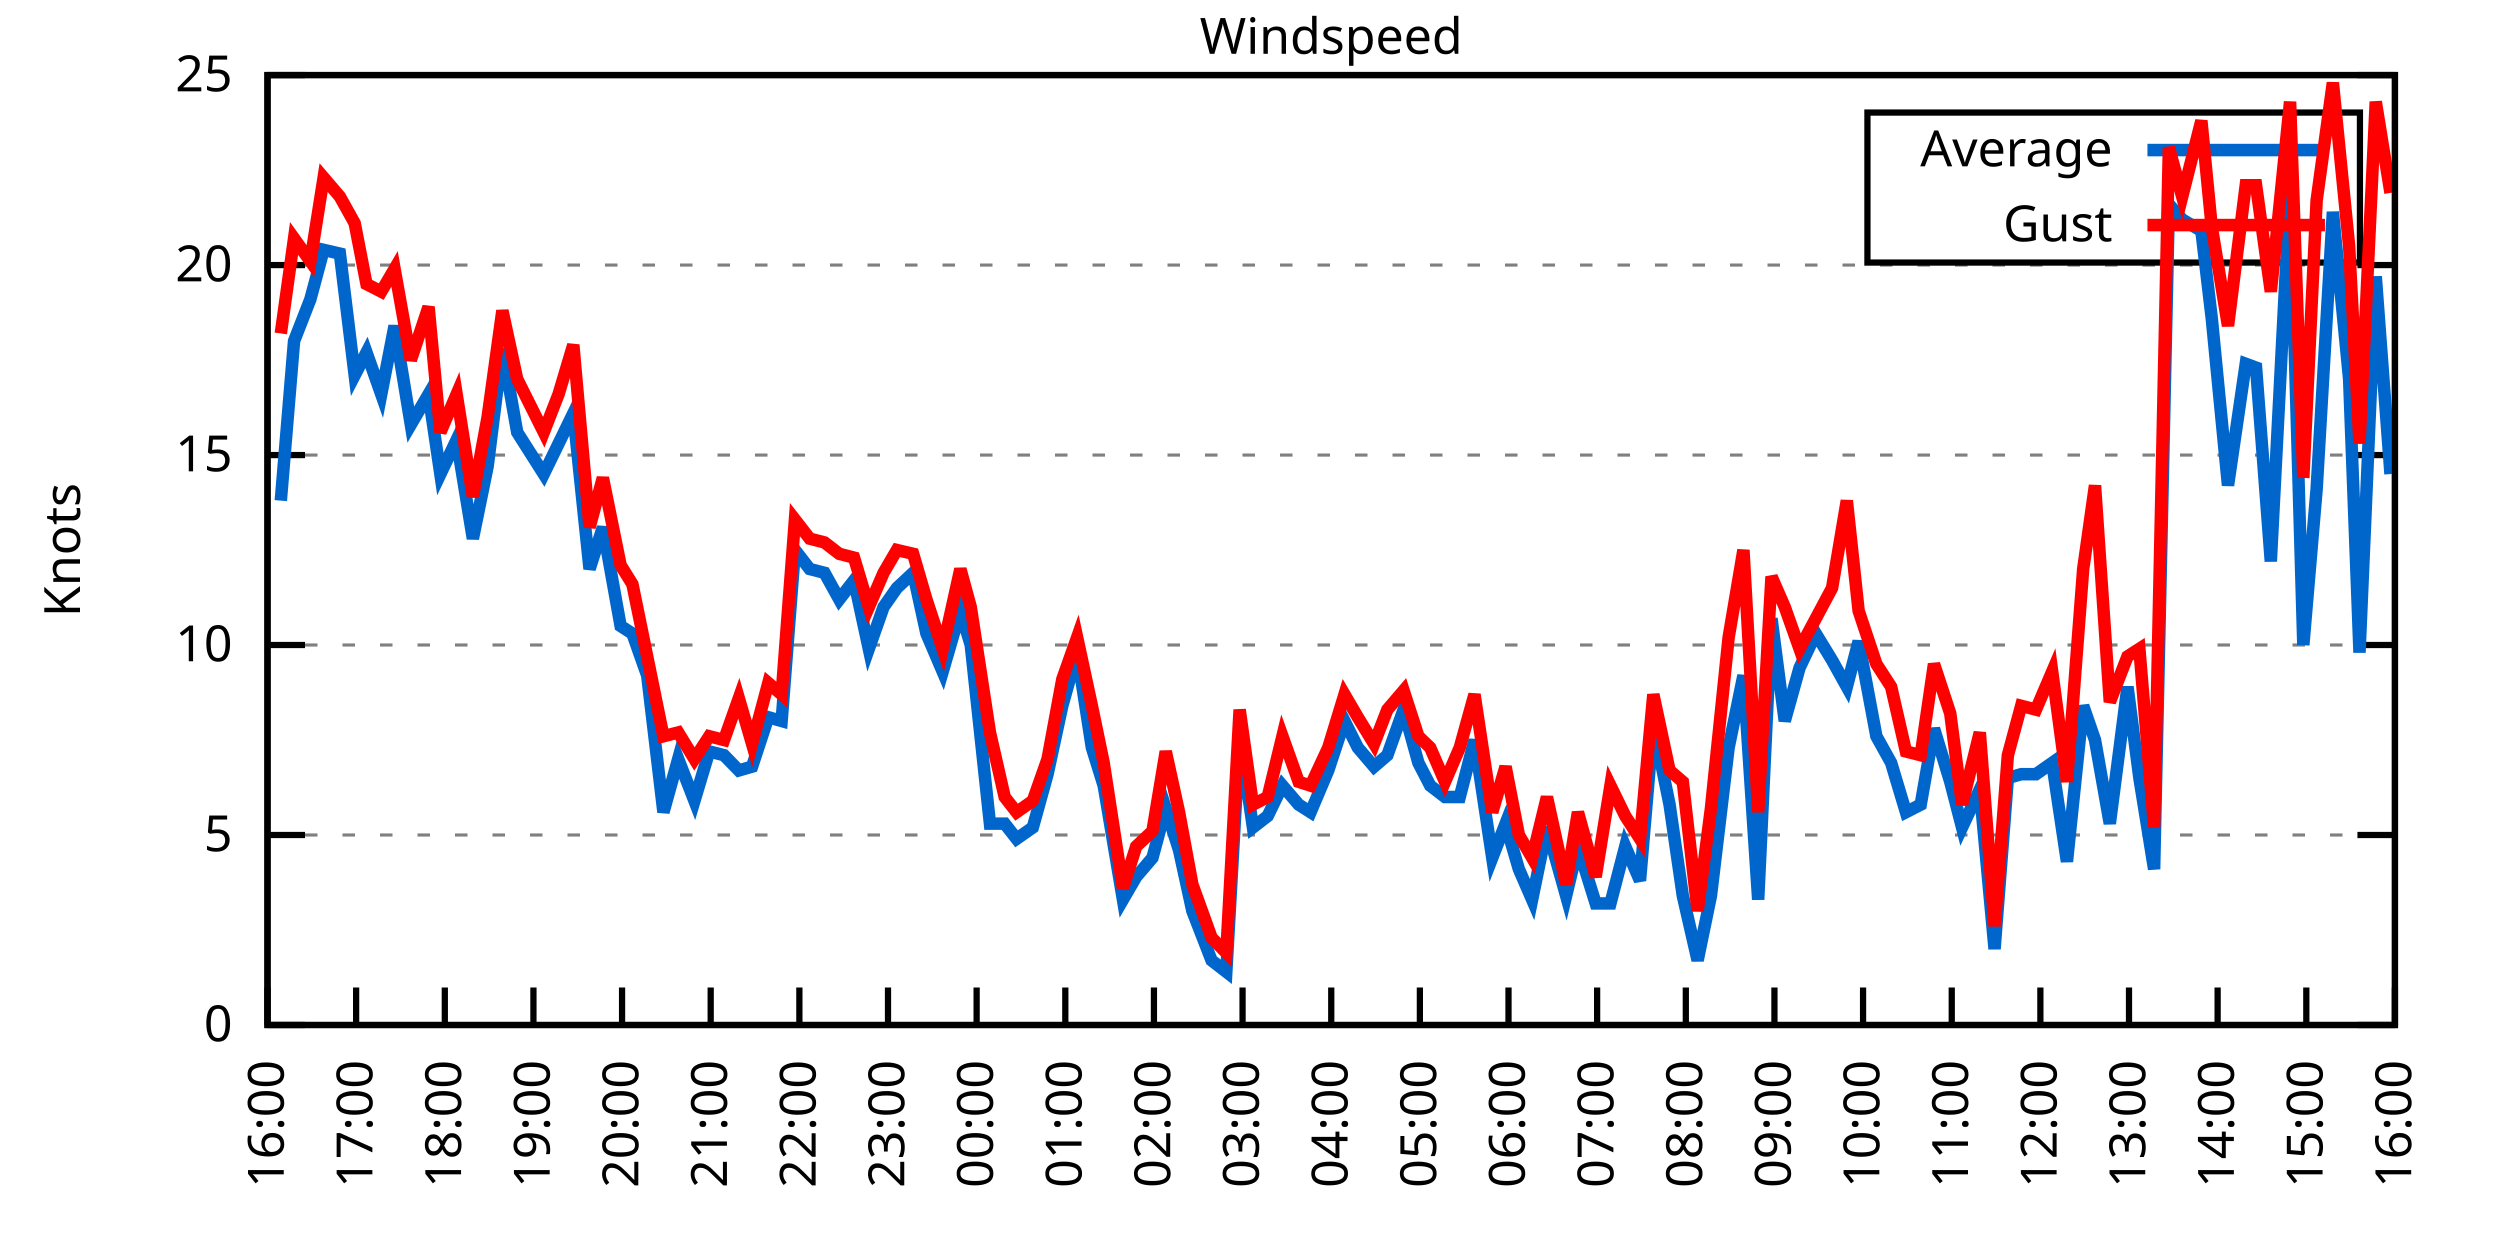
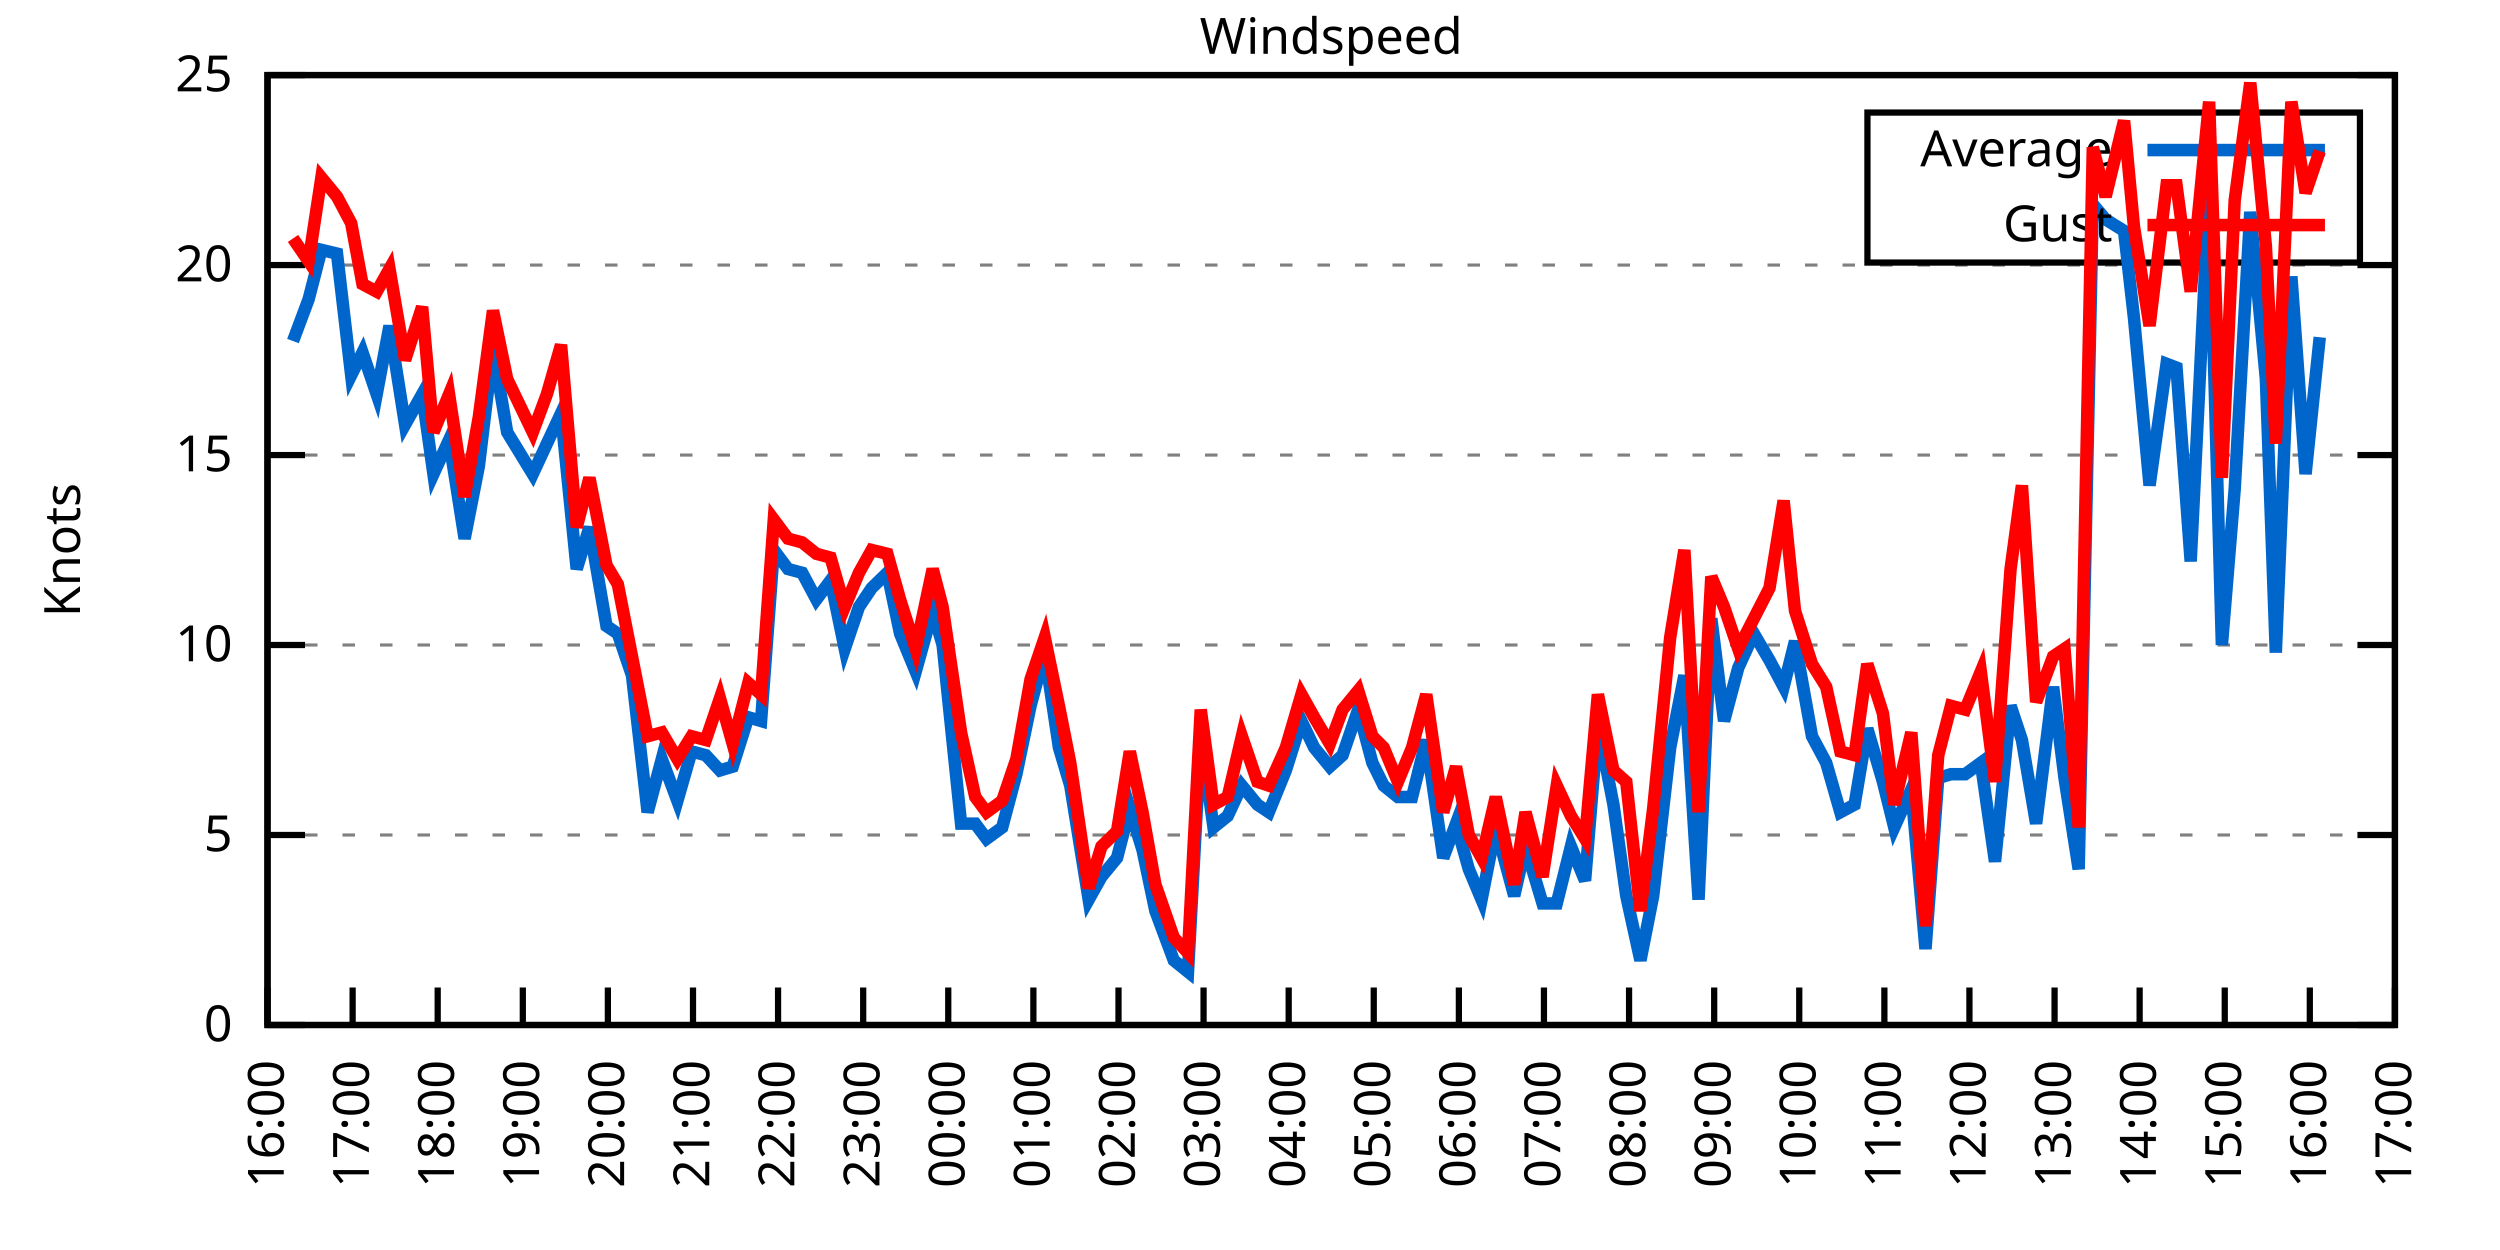
<svg xmlns="http://www.w3.org/2000/svg" xmlns:xlink="http://www.w3.org/1999/xlink" width="400" height="200" viewBox="0 0 400 200">
  <g id="gnuplot_canvas">
    <rect x="0" y="0" width="400" height="200" fill="none" />
    <defs>
      <circle id="gpDot" r="0.5" stroke-width="0.5" stroke="currentColor" />
      <path id="gpPt0" stroke-width="0.333" stroke="currentColor" d="M-1,0 h2 M0,-1 v2" />
      <path id="gpPt1" stroke-width="0.333" stroke="currentColor" d="M-1,-1 L1,1 M1,-1 L-1,1" />
      <path id="gpPt2" stroke-width="0.333" stroke="currentColor" d="M-1,0 L1,0 M0,-1 L0,1 M-1,-1 L1,1 M-1,1 L1,-1" />
      <rect id="gpPt3" stroke-width="0.333" stroke="currentColor" x="-1" y="-1" width="2" height="2" />
      <rect id="gpPt4" stroke-width="0.333" stroke="currentColor" fill="currentColor" x="-1" y="-1" width="2" height="2" />
      <circle id="gpPt5" stroke-width="0.333" stroke="currentColor" cx="0" cy="0" r="1" />
      <use xlink:href="#gpPt5" id="gpPt6" fill="currentColor" stroke="none" />
      <path id="gpPt7" stroke-width="0.333" stroke="currentColor" d="M0,-1.33 L-1.33,0.67 L1.33,0.67 z" />
      <use xlink:href="#gpPt7" id="gpPt8" fill="currentColor" stroke="none" />
      <use xlink:href="#gpPt7" id="gpPt9" stroke="currentColor" transform="rotate(180)" />
      <use xlink:href="#gpPt9" id="gpPt10" fill="currentColor" stroke="none" />
      <use xlink:href="#gpPt3" id="gpPt11" stroke="currentColor" transform="rotate(45)" />
      <use xlink:href="#gpPt11" id="gpPt12" fill="currentColor" stroke="none" />
      <path id="gpPt13" stroke-width="0.333" stroke="currentColor" d="M0,1.330 L1.265,0.411 L0.782,-1.067 L-0.782,-1.076 L-1.265,0.411 z" />
      <use xlink:href="#gpPt13" id="gpPt14" fill="currentColor" stroke="none" />
      <filter id="textbox" filterUnits="objectBoundingBox" x="0" y="0" height="1" width="1">
        <feFlood flood-color="white" flood-opacity="1" result="bgnd" />
        <feComposite in="SourceGraphic" in2="bgnd" operator="atop" />
      </filter>
      <filter id="greybox" filterUnits="objectBoundingBox" x="0" y="0" height="1" width="1">
        <feFlood flood-color="lightgrey" flood-opacity="1" result="grey" />
        <feComposite in="SourceGraphic" in2="grey" operator="atop" />
      </filter>
    </defs>
    <g fill="none" color="white" stroke="currentColor" stroke-width="1.00" stroke-linecap="butt" stroke-linejoin="miter">
</g>
    <g fill="none" color="black" stroke="currentColor" stroke-width="1.00" stroke-linecap="butt" stroke-linejoin="miter">
      <g stroke="none" shape-rendering="crispEdges">
        <polygon fill="rgb(255, 255, 255)" points="42.80,164.00 383.18,164.00 383.18,12.02 42.80,12.02 " />
      </g>
    </g>
    <g fill="none" color="black" stroke="currentColor" stroke-width="1.00" stroke-linecap="butt" stroke-linejoin="miter">
</g>
    <g fill="none" color="black" stroke="black" stroke-width="0.50" stroke-linecap="butt" stroke-linejoin="miter">
</g>
    <g fill="none" color="gray" stroke="currentColor" stroke-width="0.50" stroke-linecap="butt" stroke-linejoin="miter">
      <path stroke="gray" stroke-dasharray="2,4" class="gridline" d="M42.80,164.00 L383.19,164.00  " />
    </g>
    <g fill="none" color="gray" stroke="gray" stroke-width="1.00" stroke-linecap="butt" stroke-linejoin="miter">
</g>
    <g fill="none" color="black" stroke="currentColor" stroke-width="1.00" stroke-linecap="butt" stroke-linejoin="miter">
      <path stroke="black" d="M42.80,164.00 L48.80,164.00 M383.19,164.00 L377.19,164.00  " />
      <g transform="translate(37.20,166.60)" stroke="none" fill="black" font-family="Sans" font-size="8.00" text-anchor="end">
        <text>
          <tspan font-family="Sans"> 0</tspan>
        </text>
      </g>
    </g>
    <g fill="none" color="black" stroke="currentColor" stroke-width="1.00" stroke-linecap="butt" stroke-linejoin="miter">
</g>
    <g fill="none" color="black" stroke="black" stroke-width="0.50" stroke-linecap="butt" stroke-linejoin="miter">
</g>
    <g fill="none" color="gray" stroke="currentColor" stroke-width="0.50" stroke-linecap="butt" stroke-linejoin="miter">
      <path stroke="gray" stroke-dasharray="2,4" class="gridline" d="M42.80,133.60 L383.19,133.60  " />
    </g>
    <g fill="none" color="gray" stroke="gray" stroke-width="1.00" stroke-linecap="butt" stroke-linejoin="miter">
</g>
    <g fill="none" color="black" stroke="currentColor" stroke-width="1.00" stroke-linecap="butt" stroke-linejoin="miter">
      <path stroke="black" d="M42.80,133.60 L48.80,133.60 M383.19,133.60 L377.19,133.60  " />
      <g transform="translate(37.20,136.20)" stroke="none" fill="black" font-family="Sans" font-size="8.00" text-anchor="end">
        <text>
          <tspan font-family="Sans"> 5</tspan>
        </text>
      </g>
    </g>
    <g fill="none" color="black" stroke="currentColor" stroke-width="1.00" stroke-linecap="butt" stroke-linejoin="miter">
</g>
    <g fill="none" color="black" stroke="black" stroke-width="0.50" stroke-linecap="butt" stroke-linejoin="miter">
</g>
    <g fill="none" color="gray" stroke="currentColor" stroke-width="0.50" stroke-linecap="butt" stroke-linejoin="miter">
      <path stroke="gray" stroke-dasharray="2,4" class="gridline" d="M42.80,103.20 L383.19,103.20  " />
    </g>
    <g fill="none" color="gray" stroke="gray" stroke-width="1.00" stroke-linecap="butt" stroke-linejoin="miter">
</g>
    <g fill="none" color="black" stroke="currentColor" stroke-width="1.00" stroke-linecap="butt" stroke-linejoin="miter">
      <path stroke="black" d="M42.80,103.20 L48.80,103.20 M383.19,103.20 L377.19,103.20  " />
      <g transform="translate(37.20,105.80)" stroke="none" fill="black" font-family="Sans" font-size="8.00" text-anchor="end">
        <text>
          <tspan font-family="Sans"> 10</tspan>
        </text>
      </g>
    </g>
    <g fill="none" color="black" stroke="currentColor" stroke-width="1.00" stroke-linecap="butt" stroke-linejoin="miter">
</g>
    <g fill="none" color="black" stroke="black" stroke-width="0.50" stroke-linecap="butt" stroke-linejoin="miter">
</g>
    <g fill="none" color="gray" stroke="currentColor" stroke-width="0.50" stroke-linecap="butt" stroke-linejoin="miter">
      <path stroke="gray" stroke-dasharray="2,4" class="gridline" d="M42.80,72.81 L383.19,72.81  " />
    </g>
    <g fill="none" color="gray" stroke="gray" stroke-width="1.00" stroke-linecap="butt" stroke-linejoin="miter">
</g>
    <g fill="none" color="black" stroke="currentColor" stroke-width="1.00" stroke-linecap="butt" stroke-linejoin="miter">
      <path stroke="black" d="M42.80,72.81 L48.80,72.81 M383.19,72.81 L377.19,72.81  " />
      <g transform="translate(37.20,75.41)" stroke="none" fill="black" font-family="Sans" font-size="8.00" text-anchor="end">
        <text>
          <tspan font-family="Sans"> 15</tspan>
        </text>
      </g>
    </g>
    <g fill="none" color="black" stroke="currentColor" stroke-width="1.00" stroke-linecap="butt" stroke-linejoin="miter">
</g>
    <g fill="none" color="black" stroke="black" stroke-width="0.50" stroke-linecap="butt" stroke-linejoin="miter">
</g>
    <g fill="none" color="gray" stroke="currentColor" stroke-width="0.50" stroke-linecap="butt" stroke-linejoin="miter">
      <path stroke="gray" stroke-dasharray="2,4" class="gridline" d="M42.80,42.41 L383.19,42.41  " />
    </g>
    <g fill="none" color="gray" stroke="gray" stroke-width="1.00" stroke-linecap="butt" stroke-linejoin="miter">
</g>
    <g fill="none" color="black" stroke="currentColor" stroke-width="1.00" stroke-linecap="butt" stroke-linejoin="miter">
      <path stroke="black" d="M42.80,42.41 L48.80,42.41 M383.19,42.41 L377.19,42.41  " />
      <g transform="translate(37.20,45.01)" stroke="none" fill="black" font-family="Sans" font-size="8.00" text-anchor="end">
        <text>
          <tspan font-family="Sans"> 20</tspan>
        </text>
      </g>
    </g>
    <g fill="none" color="black" stroke="currentColor" stroke-width="1.00" stroke-linecap="butt" stroke-linejoin="miter">
</g>
    <g fill="none" color="black" stroke="black" stroke-width="0.50" stroke-linecap="butt" stroke-linejoin="miter">
</g>
    <g fill="none" color="gray" stroke="currentColor" stroke-width="0.50" stroke-linecap="butt" stroke-linejoin="miter">
      <path stroke="gray" stroke-dasharray="2,4" class="gridline" d="M42.80,12.01 L383.19,12.01  " />
    </g>
    <g fill="none" color="gray" stroke="gray" stroke-width="1.00" stroke-linecap="butt" stroke-linejoin="miter">
</g>
    <g fill="none" color="black" stroke="currentColor" stroke-width="1.00" stroke-linecap="butt" stroke-linejoin="miter">
      <path stroke="black" d="M42.80,12.01 L48.80,12.01 M383.19,12.01 L377.19,12.01  " />
      <g transform="translate(37.20,14.61)" stroke="none" fill="black" font-family="Sans" font-size="8.00" text-anchor="end">
        <text>
          <tspan font-family="Sans"> 25</tspan>
        </text>
      </g>
    </g>
    <g fill="none" color="black" stroke="currentColor" stroke-width="1.00" stroke-linecap="butt" stroke-linejoin="miter">
      <path stroke="black" d="M42.80,164.00 L42.80,158.00  " />
      <g transform="translate(45.40,169.60) rotate(270.00)" stroke="none" fill="black" font-family="Sans" font-size="8.00" text-anchor="end">
        <text>
          <tspan font-family="Sans">16:00</tspan>
        </text>
      </g>
    </g>
    <g fill="none" color="black" stroke="currentColor" stroke-width="1.00" stroke-linecap="butt" stroke-linejoin="miter">
-       <path stroke="black" d="M56.98,164.00 L56.98,158.00  " />
-       <g transform="translate(59.58,169.60) rotate(270.00)" stroke="none" fill="black" font-family="Sans" font-size="8.00" text-anchor="end">
+       <path stroke="black" d="M56.42,164.00 L56.42,158.00  " />
+       <g transform="translate(59.02,169.60) rotate(270.00)" stroke="none" fill="black" font-family="Sans" font-size="8.00" text-anchor="end">
        <text>
          <tspan font-family="Sans">17:00</tspan>
        </text>
      </g>
    </g>
    <g fill="none" color="black" stroke="currentColor" stroke-width="1.00" stroke-linecap="butt" stroke-linejoin="miter">
-       <path stroke="black" d="M71.17,164.00 L71.17,158.00  " />
-       <g transform="translate(73.77,169.60) rotate(270.00)" stroke="none" fill="black" font-family="Sans" font-size="8.00" text-anchor="end">
+       <path stroke="black" d="M70.03,164.00 L70.03,158.00  " />
+       <g transform="translate(72.63,169.60) rotate(270.00)" stroke="none" fill="black" font-family="Sans" font-size="8.00" text-anchor="end">
        <text>
          <tspan font-family="Sans">18:00</tspan>
        </text>
      </g>
    </g>
    <g fill="none" color="black" stroke="currentColor" stroke-width="1.00" stroke-linecap="butt" stroke-linejoin="miter">
-       <path stroke="black" d="M85.35,164.00 L85.35,158.00  " />
-       <g transform="translate(87.95,169.60) rotate(270.00)" stroke="none" fill="black" font-family="Sans" font-size="8.00" text-anchor="end">
+       <path stroke="black" d="M83.65,164.00 L83.65,158.00  " />
+       <g transform="translate(86.25,169.60) rotate(270.00)" stroke="none" fill="black" font-family="Sans" font-size="8.00" text-anchor="end">
        <text>
          <tspan font-family="Sans">19:00</tspan>
        </text>
      </g>
    </g>
    <g fill="none" color="black" stroke="currentColor" stroke-width="1.00" stroke-linecap="butt" stroke-linejoin="miter">
-       <path stroke="black" d="M99.53,164.00 L99.53,158.00  " />
-       <g transform="translate(102.13,169.60) rotate(270.00)" stroke="none" fill="black" font-family="Sans" font-size="8.00" text-anchor="end">
+       <path stroke="black" d="M97.26,164.00 L97.26,158.00  " />
+       <g transform="translate(99.86,169.60) rotate(270.00)" stroke="none" fill="black" font-family="Sans" font-size="8.00" text-anchor="end">
        <text>
          <tspan font-family="Sans">20:00</tspan>
        </text>
      </g>
    </g>
    <g fill="none" color="black" stroke="currentColor" stroke-width="1.00" stroke-linecap="butt" stroke-linejoin="miter">
-       <path stroke="black" d="M113.71,164.00 L113.71,158.00  " />
-       <g transform="translate(116.31,169.60) rotate(270.00)" stroke="none" fill="black" font-family="Sans" font-size="8.00" text-anchor="end">
+       <path stroke="black" d="M110.88,164.00 L110.88,158.00  " />
+       <g transform="translate(113.48,169.60) rotate(270.00)" stroke="none" fill="black" font-family="Sans" font-size="8.00" text-anchor="end">
        <text>
          <tspan font-family="Sans">21:00</tspan>
        </text>
      </g>
    </g>
    <g fill="none" color="black" stroke="currentColor" stroke-width="1.00" stroke-linecap="butt" stroke-linejoin="miter">
-       <path stroke="black" d="M127.90,164.00 L127.90,158.00  " />
-       <g transform="translate(130.50,169.60) rotate(270.00)" stroke="none" fill="black" font-family="Sans" font-size="8.00" text-anchor="end">
+       <path stroke="black" d="M124.49,164.00 L124.49,158.00  " />
+       <g transform="translate(127.09,169.60) rotate(270.00)" stroke="none" fill="black" font-family="Sans" font-size="8.00" text-anchor="end">
        <text>
          <tspan font-family="Sans">22:00</tspan>
        </text>
      </g>
    </g>
    <g fill="none" color="black" stroke="currentColor" stroke-width="1.00" stroke-linecap="butt" stroke-linejoin="miter">
-       <path stroke="black" d="M142.08,164.00 L142.08,158.00  " />
-       <g transform="translate(144.68,169.60) rotate(270.00)" stroke="none" fill="black" font-family="Sans" font-size="8.00" text-anchor="end">
+       <path stroke="black" d="M138.11,164.00 L138.11,158.00  " />
+       <g transform="translate(140.71,169.60) rotate(270.00)" stroke="none" fill="black" font-family="Sans" font-size="8.00" text-anchor="end">
        <text>
          <tspan font-family="Sans">23:00</tspan>
        </text>
      </g>
    </g>
    <g fill="none" color="black" stroke="currentColor" stroke-width="1.00" stroke-linecap="butt" stroke-linejoin="miter">
-       <path stroke="black" d="M156.26,164.00 L156.26,158.00  " />
-       <g transform="translate(158.86,169.60) rotate(270.00)" stroke="none" fill="black" font-family="Sans" font-size="8.00" text-anchor="end">
+       <path stroke="black" d="M151.72,164.00 L151.72,158.00  " />
+       <g transform="translate(154.32,169.60) rotate(270.00)" stroke="none" fill="black" font-family="Sans" font-size="8.00" text-anchor="end">
        <text>
          <tspan font-family="Sans">00:00</tspan>
        </text>
      </g>
    </g>
    <g fill="none" color="black" stroke="currentColor" stroke-width="1.00" stroke-linecap="butt" stroke-linejoin="miter">
-       <path stroke="black" d="M170.45,164.00 L170.45,158.00  " />
-       <g transform="translate(173.05,169.60) rotate(270.00)" stroke="none" fill="black" font-family="Sans" font-size="8.00" text-anchor="end">
+       <path stroke="black" d="M165.34,164.00 L165.34,158.00  " />
+       <g transform="translate(167.94,169.60) rotate(270.00)" stroke="none" fill="black" font-family="Sans" font-size="8.00" text-anchor="end">
        <text>
          <tspan font-family="Sans">01:00</tspan>
        </text>
      </g>
    </g>
    <g fill="none" color="black" stroke="currentColor" stroke-width="1.00" stroke-linecap="butt" stroke-linejoin="miter">
-       <path stroke="black" d="M184.63,164.00 L184.63,158.00  " />
-       <g transform="translate(187.23,169.60) rotate(270.00)" stroke="none" fill="black" font-family="Sans" font-size="8.00" text-anchor="end">
+       <path stroke="black" d="M178.96,164.00 L178.96,158.00  " />
+       <g transform="translate(181.56,169.60) rotate(270.00)" stroke="none" fill="black" font-family="Sans" font-size="8.00" text-anchor="end">
        <text>
          <tspan font-family="Sans">02:00</tspan>
        </text>
      </g>
    </g>
    <g fill="none" color="black" stroke="currentColor" stroke-width="1.00" stroke-linecap="butt" stroke-linejoin="miter">
-       <path stroke="black" d="M198.81,164.00 L198.81,158.00  " />
-       <g transform="translate(201.41,169.60) rotate(270.00)" stroke="none" fill="black" font-family="Sans" font-size="8.00" text-anchor="end">
+       <path stroke="black" d="M192.57,164.00 L192.57,158.00  " />
+       <g transform="translate(195.17,169.60) rotate(270.00)" stroke="none" fill="black" font-family="Sans" font-size="8.00" text-anchor="end">
        <text>
          <tspan font-family="Sans">03:00</tspan>
        </text>
      </g>
    </g>
    <g fill="none" color="black" stroke="currentColor" stroke-width="1.00" stroke-linecap="butt" stroke-linejoin="miter">
-       <path stroke="black" d="M213.00,164.00 L213.00,158.00  " />
-       <g transform="translate(215.60,169.60) rotate(270.00)" stroke="none" fill="black" font-family="Sans" font-size="8.00" text-anchor="end">
+       <path stroke="black" d="M206.19,164.00 L206.19,158.00  " />
+       <g transform="translate(208.79,169.60) rotate(270.00)" stroke="none" fill="black" font-family="Sans" font-size="8.00" text-anchor="end">
        <text>
          <tspan font-family="Sans">04:00</tspan>
        </text>
      </g>
    </g>
    <g fill="none" color="black" stroke="currentColor" stroke-width="1.00" stroke-linecap="butt" stroke-linejoin="miter">
-       <path stroke="black" d="M227.18,164.00 L227.18,158.00  " />
-       <g transform="translate(229.78,169.60) rotate(270.00)" stroke="none" fill="black" font-family="Sans" font-size="8.00" text-anchor="end">
+       <path stroke="black" d="M219.80,164.00 L219.80,158.00  " />
+       <g transform="translate(222.40,169.60) rotate(270.00)" stroke="none" fill="black" font-family="Sans" font-size="8.00" text-anchor="end">
        <text>
          <tspan font-family="Sans">05:00</tspan>
        </text>
      </g>
    </g>
    <g fill="none" color="black" stroke="currentColor" stroke-width="1.00" stroke-linecap="butt" stroke-linejoin="miter">
-       <path stroke="black" d="M241.36,164.00 L241.36,158.00  " />
-       <g transform="translate(243.96,169.60) rotate(270.00)" stroke="none" fill="black" font-family="Sans" font-size="8.00" text-anchor="end">
+       <path stroke="black" d="M233.42,164.00 L233.42,158.00  " />
+       <g transform="translate(236.02,169.60) rotate(270.00)" stroke="none" fill="black" font-family="Sans" font-size="8.00" text-anchor="end">
        <text>
          <tspan font-family="Sans">06:00</tspan>
        </text>
      </g>
    </g>
    <g fill="none" color="black" stroke="currentColor" stroke-width="1.00" stroke-linecap="butt" stroke-linejoin="miter">
-       <path stroke="black" d="M255.54,164.00 L255.54,158.00  " />
-       <g transform="translate(258.14,169.60) rotate(270.00)" stroke="none" fill="black" font-family="Sans" font-size="8.00" text-anchor="end">
+       <path stroke="black" d="M247.03,164.00 L247.03,158.00  " />
+       <g transform="translate(249.63,169.60) rotate(270.00)" stroke="none" fill="black" font-family="Sans" font-size="8.00" text-anchor="end">
        <text>
          <tspan font-family="Sans">07:00</tspan>
        </text>
      </g>
    </g>
    <g fill="none" color="black" stroke="currentColor" stroke-width="1.00" stroke-linecap="butt" stroke-linejoin="miter">
-       <path stroke="black" d="M269.73,164.00 L269.73,158.00  " />
-       <g transform="translate(272.33,169.60) rotate(270.00)" stroke="none" fill="black" font-family="Sans" font-size="8.00" text-anchor="end">
+       <path stroke="black" d="M260.65,164.00 L260.65,158.00  " />
+       <g transform="translate(263.25,169.60) rotate(270.00)" stroke="none" fill="black" font-family="Sans" font-size="8.00" text-anchor="end">
        <text>
          <tspan font-family="Sans">08:00</tspan>
        </text>
      </g>
    </g>
    <g fill="none" color="black" stroke="currentColor" stroke-width="1.00" stroke-linecap="butt" stroke-linejoin="miter">
-       <path stroke="black" d="M283.91,164.00 L283.91,158.00  " />
-       <g transform="translate(286.51,169.60) rotate(270.00)" stroke="none" fill="black" font-family="Sans" font-size="8.00" text-anchor="end">
+       <path stroke="black" d="M274.27,164.00 L274.27,158.00  " />
+       <g transform="translate(276.87,169.60) rotate(270.00)" stroke="none" fill="black" font-family="Sans" font-size="8.00" text-anchor="end">
        <text>
          <tspan font-family="Sans">09:00</tspan>
        </text>
      </g>
    </g>
    <g fill="none" color="black" stroke="currentColor" stroke-width="1.00" stroke-linecap="butt" stroke-linejoin="miter">
-       <path stroke="black" d="M298.09,164.00 L298.09,158.00  " />
-       <g transform="translate(300.69,169.60) rotate(270.00)" stroke="none" fill="black" font-family="Sans" font-size="8.00" text-anchor="end">
+       <path stroke="black" d="M287.88,164.00 L287.88,158.00  " />
+       <g transform="translate(290.48,169.60) rotate(270.00)" stroke="none" fill="black" font-family="Sans" font-size="8.00" text-anchor="end">
        <text>
          <tspan font-family="Sans">10:00</tspan>
        </text>
      </g>
    </g>
    <g fill="none" color="black" stroke="currentColor" stroke-width="1.00" stroke-linecap="butt" stroke-linejoin="miter">
-       <path stroke="black" d="M312.28,164.00 L312.28,158.00  " />
-       <g transform="translate(314.88,169.60) rotate(270.00)" stroke="none" fill="black" font-family="Sans" font-size="8.00" text-anchor="end">
+       <path stroke="black" d="M301.50,164.00 L301.50,158.00  " />
+       <g transform="translate(304.10,169.60) rotate(270.00)" stroke="none" fill="black" font-family="Sans" font-size="8.00" text-anchor="end">
        <text>
          <tspan font-family="Sans">11:00</tspan>
        </text>
      </g>
    </g>
    <g fill="none" color="black" stroke="currentColor" stroke-width="1.00" stroke-linecap="butt" stroke-linejoin="miter">
-       <path stroke="black" d="M326.46,164.00 L326.46,158.00  " />
-       <g transform="translate(329.06,169.60) rotate(270.00)" stroke="none" fill="black" font-family="Sans" font-size="8.00" text-anchor="end">
+       <path stroke="black" d="M315.11,164.00 L315.11,158.00  " />
+       <g transform="translate(317.71,169.60) rotate(270.00)" stroke="none" fill="black" font-family="Sans" font-size="8.00" text-anchor="end">
        <text>
          <tspan font-family="Sans">12:00</tspan>
        </text>
      </g>
    </g>
    <g fill="none" color="black" stroke="currentColor" stroke-width="1.00" stroke-linecap="butt" stroke-linejoin="miter">
-       <path stroke="black" d="M340.64,164.00 L340.64,158.00  " />
-       <g transform="translate(343.24,169.60) rotate(270.00)" stroke="none" fill="black" font-family="Sans" font-size="8.00" text-anchor="end">
+       <path stroke="black" d="M328.73,164.00 L328.73,158.00  " />
+       <g transform="translate(331.33,169.60) rotate(270.00)" stroke="none" fill="black" font-family="Sans" font-size="8.00" text-anchor="end">
        <text>
          <tspan font-family="Sans">13:00</tspan>
        </text>
      </g>
    </g>
    <g fill="none" color="black" stroke="currentColor" stroke-width="1.00" stroke-linecap="butt" stroke-linejoin="miter">
-       <path stroke="black" d="M354.82,164.00 L354.82,158.00  " />
-       <g transform="translate(357.42,169.60) rotate(270.00)" stroke="none" fill="black" font-family="Sans" font-size="8.00" text-anchor="end">
+       <path stroke="black" d="M342.34,164.00 L342.34,158.00  " />
+       <g transform="translate(344.94,169.60) rotate(270.00)" stroke="none" fill="black" font-family="Sans" font-size="8.00" text-anchor="end">
        <text>
          <tspan font-family="Sans">14:00</tspan>
        </text>
      </g>
    </g>
    <g fill="none" color="black" stroke="currentColor" stroke-width="1.00" stroke-linecap="butt" stroke-linejoin="miter">
-       <path stroke="black" d="M369.01,164.00 L369.01,158.00  " />
-       <g transform="translate(371.61,169.60) rotate(270.00)" stroke="none" fill="black" font-family="Sans" font-size="8.00" text-anchor="end">
+       <path stroke="black" d="M355.96,164.00 L355.96,158.00  " />
+       <g transform="translate(358.56,169.60) rotate(270.00)" stroke="none" fill="black" font-family="Sans" font-size="8.00" text-anchor="end">
        <text>
          <tspan font-family="Sans">15:00</tspan>
+         </text>
+       </g>
+     </g>
+     <g fill="none" color="black" stroke="currentColor" stroke-width="1.00" stroke-linecap="butt" stroke-linejoin="miter">
+       <path stroke="black" d="M369.57,164.00 L369.57,158.00  " />
+       <g transform="translate(372.17,169.60) rotate(270.00)" stroke="none" fill="black" font-family="Sans" font-size="8.00" text-anchor="end">
+         <text>
+           <tspan font-family="Sans">16:00</tspan>
        </text>
      </g>
    </g>
    <g fill="none" color="black" stroke="currentColor" stroke-width="1.00" stroke-linecap="butt" stroke-linejoin="miter">
      <path stroke="black" d="M383.19,164.00 L383.19,158.00  " />
      <g transform="translate(385.79,169.60) rotate(270.00)" stroke="none" fill="black" font-family="Sans" font-size="8.00" text-anchor="end">
        <text>
-           <tspan font-family="Sans">16:00</tspan>
+           <tspan font-family="Sans">17:00</tspan>
        </text>
      </g>
    </g>
    <g fill="none" color="black" stroke="currentColor" stroke-width="1.00" stroke-linecap="butt" stroke-linejoin="miter">
</g>
    <g fill="none" color="black" stroke="currentColor" stroke-width="1.00" stroke-linecap="butt" stroke-linejoin="miter">
      <path stroke="black" d="M42.80,12.01 L42.80,164.00 L383.19,164.00 L383.19,12.01 L42.80,12.01 Z  " />
    </g>
    <g fill="none" color="black" stroke="currentColor" stroke-width="1.00" stroke-linecap="butt" stroke-linejoin="miter">
</g>
    <g fill="none" color="black" stroke="currentColor" stroke-width="1.00" stroke-linecap="butt" stroke-linejoin="miter">
      <path stroke="black" d="M298.79,42.01 L298.79,18.01 L377.59,18.01 L377.59,42.01 L298.79,42.01 Z  " />
    </g>
    <g id="Windspeed_plot_1">
      <g fill="none" color="white" stroke="black" stroke-width="2.00" stroke-linecap="butt" stroke-linejoin="miter">
</g>
      <g fill="none" color="black" stroke="currentColor" stroke-width="2.00" stroke-linecap="butt" stroke-linejoin="miter">
        <g transform="translate(337.99,26.61)" stroke="none" fill="black" font-family="Sans" font-size="8.00" text-anchor="end">
          <text>
            <tspan font-family="Sans">Average</tspan>
          </text>
        </g>
      </g>
      <g fill="none" color="black" stroke="currentColor" stroke-width="2.00" stroke-linecap="butt" stroke-linejoin="miter">
-         <path stroke="rgb(  0, 102, 204)" d="M343.59,24.01 L371.99,24.01 M44.93,80.10 L47.05,54.57 L49.66,47.88 L51.78,39.98 L54.38,40.58 L56.75,60.04   L58.64,56.39 L61.00,63.08 L63.13,52.14 L65.73,67.94 L68.57,63.08 L70.46,75.85 L73.06,70.37 L75.66,86.18   L78.02,74.63 L80.38,55.78 L82.75,69.16 L87.00,75.85 L89.37,70.98 L91.73,66.12 L94.33,91.04 L96.46,84.36   L99.30,100.16 L101.19,101.38 L103.55,108.07 L106.15,129.95 L108.51,121.44 L111.11,128.13 L113.48,120.23 L115.84,120.83   L118.21,123.27 L120.33,122.66 L122.93,114.76 L125.06,115.36 L127.19,88.00 L129.55,91.04 L131.92,91.65 L134.28,95.91   L136.64,92.87 L139.01,103.81 L141.37,97.12 L143.50,94.08 L146.10,91.65 L148.23,101.38 L150.83,107.46 L153.66,97.73   L155.32,103.20 L158.39,131.78 L160.75,131.78 L162.65,134.21 L165.25,132.39 L167.61,123.87 L169.97,112.93 L172.34,104.42   L174.70,119.62 L176.59,125.70 L179.67,143.94 L181.79,140.29 L184.39,137.25 L186.52,129.35 L188.65,136.03 L190.78,145.76   L193.85,153.66 L196.21,155.49 L198.34,117.80 L200.47,132.39 L202.83,130.56 L205.19,125.70 L207.79,128.74 L209.69,129.95   L212.52,123.27 L215.12,115.36 L217.25,119.62 L219.85,122.66 L221.98,120.83 L224.58,113.54 L226.94,122.05 L228.83,125.70   L231.20,127.52 L233.56,127.52 L235.92,118.40 L238.76,137.25 L240.89,131.78 L243.02,139.07 L245.14,143.94 L247.51,132.39   L250.58,143.33 L252.47,135.43 L255.31,144.55 L257.67,144.55 L260.04,135.43 L262.40,140.90 L264.53,115.97 L267.13,128.74   L269.25,143.33 L271.62,153.66 L273.75,143.33 L276.58,119.62 L278.95,108.07 L281.31,143.94 L283.44,98.95 L285.56,115.36   L287.93,106.85 L290.53,101.38 L293.13,105.64 L295.49,109.89 L297.38,102.60 L300.22,117.80 L302.58,122.05 L304.95,129.95   L307.31,128.74 L309.44,116.58 L312.04,125.09 L313.93,132.39 L316.77,126.31 L319.13,151.84 L321.26,124.48 L323.39,123.87   L325.75,123.87 L328.35,122.05 L330.71,137.86 L333.31,112.93 L335.20,118.40 L337.57,131.78 L340.40,109.89 L342.30,124.48   L344.66,139.07 L347.02,32.68 L349.15,35.11 L352.22,36.94 L353.88,50.92 L356.48,77.67 L359.32,58.21 L360.97,58.82   L363.33,89.83 L366.41,30.25 L368.53,103.20 L370.66,78.28 L373.26,33.90 L375.86,60.65 L377.52,104.42 L380.12,44.23   L382.48,75.85  " />
+         <path stroke="rgb(  0, 102, 204)" d="M343.59,24.01 L371.99,24.01 M46.88,54.57 L49.38,47.88 L51.42,39.98 L53.92,40.58 L56.19,60.04 L58.00,56.39   L60.27,63.08 L62.32,52.14 L64.81,67.94 L67.54,63.08 L69.35,75.85 L71.85,70.37 L74.34,86.18 L76.61,74.63   L78.88,55.78 L81.15,69.16 L85.24,75.85 L87.50,70.98 L89.77,66.12 L92.27,91.04 L94.31,84.36 L97.04,100.16   L98.85,101.38 L101.12,108.07 L103.62,129.95 L105.89,121.44 L108.38,128.13 L110.65,120.23 L112.92,120.83 L115.19,123.27   L117.23,122.66 L119.73,114.76 L121.77,115.36 L123.81,88.00 L126.08,91.04 L128.35,91.65 L130.62,95.91 L132.89,92.87   L135.16,103.81 L137.43,97.12 L139.47,94.08 L141.97,91.65 L144.01,101.38 L146.51,107.46 L149.23,97.73 L150.82,103.20   L153.77,131.78 L156.04,131.78 L157.85,134.21 L160.35,132.39 L162.62,123.87 L164.89,112.93 L167.16,104.42 L169.43,119.62   L171.24,125.70 L174.19,143.94 L176.23,140.29 L178.73,137.25 L180.77,129.35 L182.81,136.03 L184.86,145.76 L187.81,153.66   L190.08,155.49 L192.12,117.80 L194.16,132.39 L196.43,130.56 L198.70,125.70 L201.19,128.74 L203.01,129.95 L205.73,123.27   L208.23,115.36 L210.27,119.62 L212.77,122.66 L214.81,120.83 L217.31,113.54 L219.58,122.05 L221.39,125.70 L223.66,127.52   L225.93,127.52 L228.20,118.40 L230.92,137.25 L232.96,131.78 L235.01,139.07 L237.05,143.94 L239.32,132.39 L242.27,143.33   L244.08,135.43 L246.81,144.55 L249.08,144.55 L251.35,135.43 L253.61,140.90 L255.66,115.97 L258.15,128.74 L260.20,143.33   L262.47,153.66 L264.51,143.33 L267.23,119.62 L269.50,108.07 L271.77,143.94 L273.81,98.95 L275.85,115.36 L278.12,106.85   L280.62,101.38 L283.12,105.64 L285.38,109.89 L287.20,102.60 L289.92,117.80 L292.19,122.05 L294.46,129.95 L296.73,128.74   L298.77,116.58 L301.27,125.09 L303.08,132.39 L305.81,126.31 L308.08,151.84 L310.12,124.48 L312.16,123.87 L314.43,123.87   L316.93,122.05 L319.20,137.86 L321.69,112.93 L323.51,118.40 L325.78,131.78 L328.50,109.89 L330.32,124.48 L332.59,139.07   L334.85,32.68 L336.90,35.11 L339.85,36.94 L341.44,50.92 L343.93,77.67 L346.65,58.21 L348.24,58.82 L350.51,89.83   L353.46,30.25 L355.50,103.20 L357.55,78.28 L360.04,33.90 L362.54,60.65 L364.13,104.42 L366.62,44.23 L368.89,75.85   L371.16,53.96  " />
      </g>
    </g>
    <g id="Windspeed_plot_2">
      <g fill="none" color="black" stroke="currentColor" stroke-width="2.00" stroke-linecap="butt" stroke-linejoin="miter">
        <g transform="translate(337.99,38.61)" stroke="none" fill="black" font-family="Sans" font-size="8.00" text-anchor="end">
          <text>
            <tspan font-family="Sans">Gust</tspan>
          </text>
        </g>
      </g>
      <g fill="none" color="black" stroke="currentColor" stroke-width="2.00" stroke-linecap="butt" stroke-linejoin="miter">
-         <path stroke="rgb(255,   0,   0)" d="M343.59,36.01 L371.99,36.01 M44.93,53.35 L47.05,38.15 L49.66,41.80 L51.78,28.42 L54.38,31.46 L56.75,35.72   L58.64,45.45 L61.00,46.66 L63.13,43.02 L65.73,57.61 L68.57,49.10 L70.46,69.16 L73.06,63.08 L75.66,79.49   L78.02,66.73 L80.38,49.70 L82.75,60.65 L87.00,69.16 L89.37,63.08 L91.73,55.18 L94.33,84.36 L96.46,76.45   L99.30,90.44 L101.19,93.48 L103.55,105.03 L106.15,117.80 L108.51,117.19 L111.11,121.44 L113.48,117.80 L115.84,118.40   L118.21,111.72 L120.33,119.01 L122.93,109.28 L125.06,111.11 L127.19,83.14 L129.55,86.18 L131.92,86.79 L134.28,88.61   L136.64,89.22 L139.01,97.12 L141.37,91.65 L143.50,88.00 L146.10,88.61 L148.23,95.91 L150.83,103.81 L153.66,91.04   L155.32,97.12 L158.39,117.19 L160.75,127.52 L162.65,129.95 L165.25,128.13 L167.61,121.44 L169.97,108.68 L172.34,101.99   L174.70,112.93 L176.59,122.05 L179.67,142.11 L181.79,135.43 L184.39,132.99 L186.52,120.23 L188.65,129.95 L190.78,141.51   L193.85,150.02 L196.21,152.45 L198.34,113.54 L200.47,128.74 L202.83,127.52 L205.19,117.80 L207.79,125.09 L209.69,125.70   L212.52,119.62 L215.12,111.11 L217.25,114.76 L219.85,119.01 L221.98,113.54 L224.58,110.50 L226.94,117.80 L228.83,119.62   L231.20,125.09 L233.56,119.62 L235.92,111.11 L238.76,129.95 L240.89,122.66 L243.02,133.60 L245.14,137.25 L247.51,127.52   L250.58,141.51 L252.47,129.95 L255.31,140.29 L257.67,125.70 L260.04,130.56 L262.40,134.21 L264.53,111.11 L267.13,123.27   L269.25,125.09 L271.62,145.76 L273.75,129.35 L276.58,101.99 L278.95,88.00 L281.31,129.95 L283.44,92.26 L285.56,97.12   L287.93,103.81 L290.53,98.95 L293.13,94.08 L295.49,80.10 L297.38,97.73 L300.22,106.24 L302.58,109.89 L304.95,120.23   L307.31,120.83 L309.44,106.24 L312.04,114.15 L313.93,128.74 L316.77,117.19 L319.13,148.19 L321.26,120.83 L323.39,112.93   L325.75,113.54 L328.35,107.46 L330.71,125.09 L333.31,91.04 L335.20,77.67 L337.57,112.32 L340.40,105.03 L342.30,103.81   L344.66,132.39 L347.02,23.56 L349.15,31.46 L352.22,19.31 L353.88,36.33 L356.48,52.14 L359.32,29.64 L360.97,29.64   L363.33,46.66 L366.41,16.27 L368.53,76.45 L370.66,32.07 L373.26,13.23 L375.86,39.37 L377.52,70.98 L380.12,16.27   L382.48,30.86  " />
+         <path stroke="rgb(255,   0,   0)" d="M343.59,36.01 L371.99,36.01 M46.88,38.15 L49.38,41.80 L51.42,28.42 L53.92,31.46 L56.19,35.72 L58.00,45.45   L60.27,46.66 L62.32,43.02 L64.81,57.61 L67.54,49.10 L69.35,69.16 L71.85,63.08 L74.34,79.49 L76.61,66.73   L78.88,49.70 L81.15,60.65 L85.24,69.16 L87.50,63.08 L89.77,55.18 L92.27,84.36 L94.31,76.45 L97.04,90.44   L98.85,93.48 L101.12,105.03 L103.62,117.80 L105.89,117.19 L108.38,121.44 L110.65,117.80 L112.92,118.40 L115.19,111.72   L117.23,119.01 L119.73,109.28 L121.77,111.11 L123.81,83.14 L126.08,86.18 L128.35,86.79 L130.62,88.61 L132.89,89.22   L135.16,97.12 L137.43,91.65 L139.47,88.00 L141.97,88.61 L144.01,95.91 L146.51,103.81 L149.23,91.04 L150.82,97.12   L153.77,117.19 L156.04,127.52 L157.85,129.95 L160.35,128.13 L162.62,121.44 L164.89,108.68 L167.16,101.99 L169.43,112.93   L171.24,122.05 L174.19,142.11 L176.23,135.43 L178.73,132.99 L180.77,120.23 L182.81,129.95 L184.86,141.51 L187.81,150.02   L190.08,152.45 L192.12,113.54 L194.16,128.74 L196.43,127.52 L198.70,117.80 L201.19,125.09 L203.01,125.70 L205.73,119.62   L208.23,111.11 L210.27,114.76 L212.77,119.01 L214.81,113.54 L217.31,110.50 L219.58,117.80 L221.39,119.62 L223.66,125.09   L225.93,119.62 L228.20,111.11 L230.92,129.95 L232.96,122.66 L235.01,133.60 L237.05,137.25 L239.32,127.52 L242.27,141.51   L244.08,129.95 L246.81,140.29 L249.08,125.70 L251.35,130.56 L253.61,134.21 L255.66,111.11 L258.15,123.27 L260.20,125.09   L262.47,145.76 L264.51,129.35 L267.23,101.99 L269.50,88.00 L271.77,129.95 L273.81,92.26 L275.85,97.12 L278.12,103.81   L280.62,98.95 L283.12,94.08 L285.38,80.10 L287.20,97.73 L289.92,106.24 L292.19,109.89 L294.46,120.23 L296.73,120.83   L298.77,106.24 L301.27,114.15 L303.08,128.74 L305.81,117.19 L308.08,148.19 L310.12,120.83 L312.16,112.93 L314.43,113.54   L316.93,107.46 L319.20,125.09 L321.69,91.04 L323.51,77.67 L325.78,112.32 L328.50,105.03 L330.32,103.81 L332.59,132.39   L334.85,23.56 L336.90,31.46 L339.85,19.31 L341.44,36.33 L343.93,52.14 L346.65,29.64 L348.24,29.64 L350.51,46.66   L353.46,16.27 L355.50,76.45 L357.55,32.07 L360.04,13.23 L362.54,39.37 L364.13,70.98 L366.62,16.27 L368.89,30.86   L371.16,24.17  " />
      </g>
    </g>
    <g fill="none" color="black" stroke="currentColor" stroke-width="2.00" stroke-linecap="butt" stroke-linejoin="miter">
</g>
    <g fill="none" color="black" stroke="black" stroke-width="1.00" stroke-linecap="butt" stroke-linejoin="miter">
</g>
    <g fill="none" color="black" stroke="currentColor" stroke-width="1.00" stroke-linecap="butt" stroke-linejoin="miter">
      <path stroke="black" d="M42.80,12.01 L42.80,164.00 L383.19,164.00 L383.19,12.01 L42.80,12.01 Z  " />
      <g transform="translate(12.80,88.01) rotate(270.00)" stroke="none" fill="black" font-family="Sans" font-size="8.00" text-anchor="middle">
        <text>
          <tspan font-family="Sans">Knots</tspan>
        </text>
      </g>
    </g>
    <g fill="none" color="black" stroke="currentColor" stroke-width="1.00" stroke-linecap="butt" stroke-linejoin="miter">
</g>
    <g fill="none" color="black" stroke="currentColor" stroke-width="1.00" stroke-linecap="butt" stroke-linejoin="miter">
      <g transform="translate(212.99,8.61)" stroke="none" fill="black" font-family="Sans" font-size="8.00" text-anchor="middle">
        <text>
          <tspan font-family="Sans">Windspeed</tspan>
        </text>
      </g>
    </g>
    <g fill="none" color="black" stroke="currentColor" stroke-width="1.00" stroke-linecap="butt" stroke-linejoin="miter">
</g>
  </g>
</svg>
